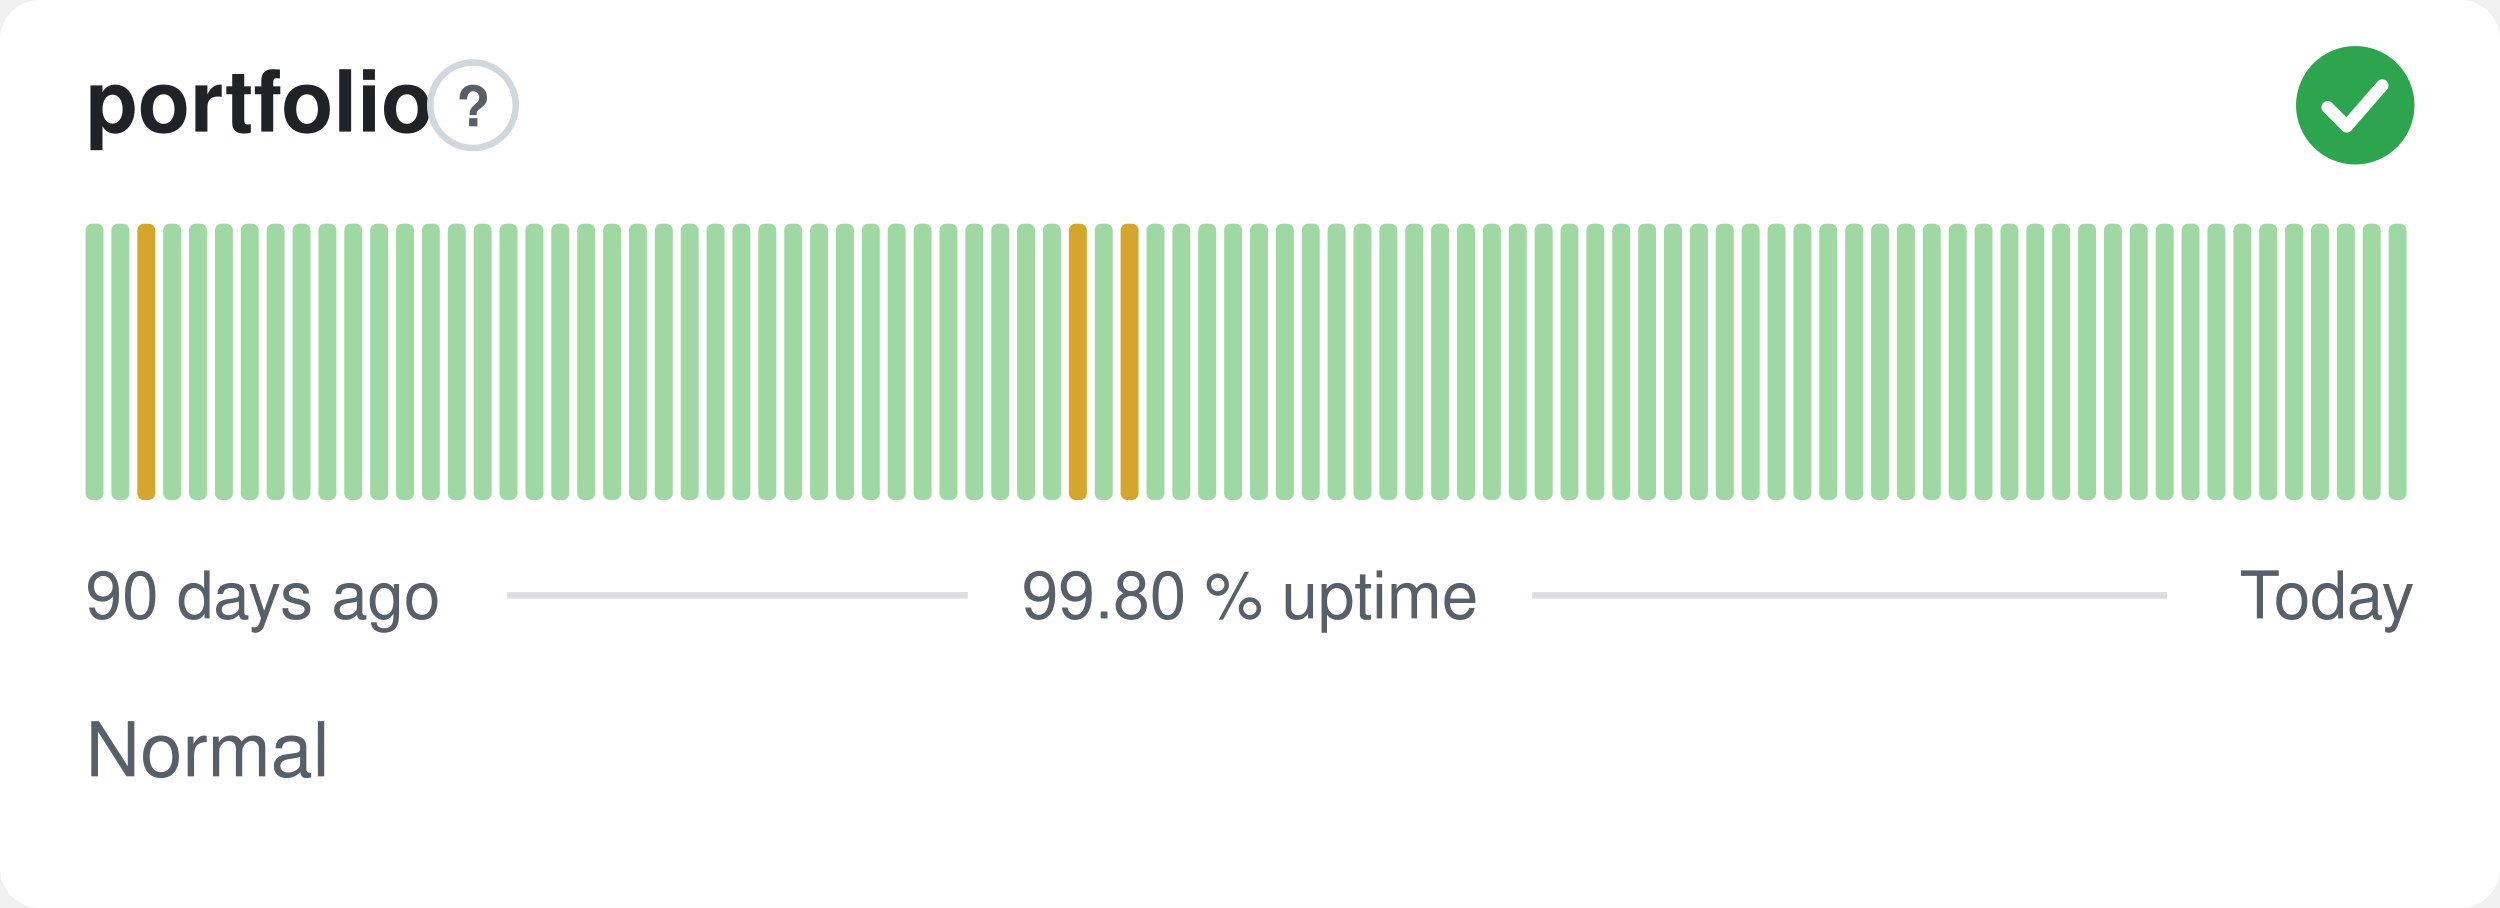
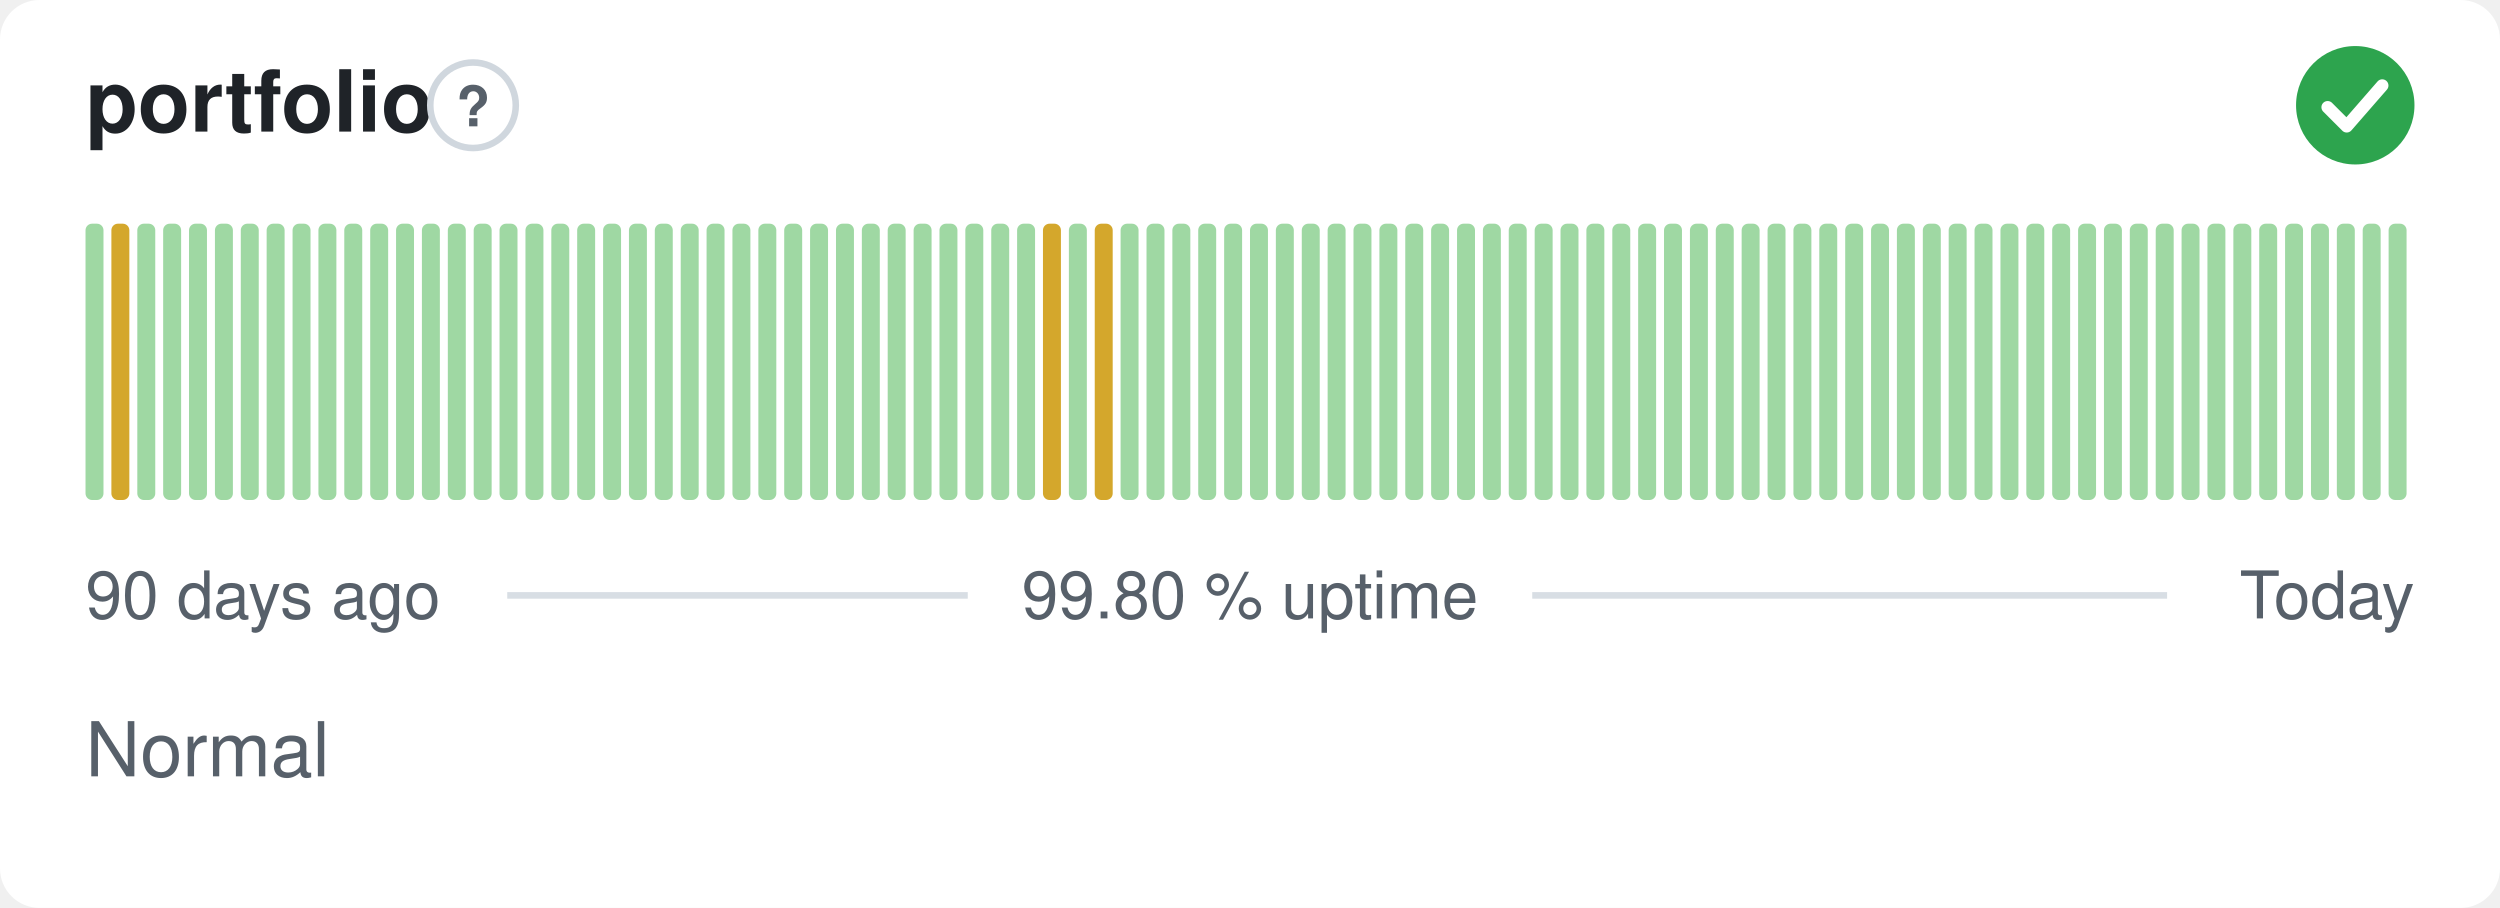
<svg xmlns="http://www.w3.org/2000/svg" width="380" height="138" viewBox="0 0 380 138" role="img" aria-label="portfolio: Normal, 99.80 % uptime over the last 90 days" font-family="-apple-system,BlinkMacSystemFont,'Segoe UI',Helvetica,Arial,sans-serif">
  <style>
    @media (prefers-color-scheme: dark) {
      .bg { fill: #0d1117 }
      .title { fill: #e6edf3 }
      .muted { fill: #8b949e }
      .hint { stroke: #30363d }
      .rule { stroke: #30363d }
      .nodata { fill: #21262d }
    }
  </style>
  <rect class="bg" width="380" height="138" rx="6" fill="#ffffff" />
  <text class="title" x="13" y="20" font-size="13" font-weight="600" fill="#1f2328">portfolio</text>
  <circle class="hint" cx="71.9" cy="16" r="6.5" fill="none" stroke="#d0d7de" stroke-width="1" />
  <text class="muted" x="71.9" y="19.2" text-anchor="middle" font-size="8.5" font-weight="700" fill="#57606a">?</text>
  <circle cx="358" cy="16" r="9" fill="#2da44e" />
  <path d="M353.80 16.30l2.90 2.90 5.40 -6.20" fill="none" stroke="#fff" stroke-width="1.89" stroke-linecap="round" stroke-linejoin="round" />
  <rect x="13.00" y="34.00" width="2.73" height="42.00" rx="1" fill="#9fd8a3" />
-   <rect x="16.93" y="34.00" width="2.73" height="42.00" rx="1" fill="#9fd8a3" />
-   <rect x="20.87" y="34.00" width="2.73" height="42.00" rx="1" fill="#d4a72c" />
+   <rect x="16.93" y="34.00" width="2.73" height="42.00" rx="1" fill="#d4a72c" />
+   <rect x="20.87" y="34.00" width="2.73" height="42.00" rx="1" fill="#9fd8a3" />
  <rect x="24.80" y="34.00" width="2.73" height="42.00" rx="1" fill="#9fd8a3" />
  <rect x="28.73" y="34.00" width="2.73" height="42.00" rx="1" fill="#9fd8a3" />
  <rect x="32.67" y="34.00" width="2.73" height="42.00" rx="1" fill="#9fd8a3" />
  <rect x="36.60" y="34.00" width="2.73" height="42.00" rx="1" fill="#9fd8a3" />
  <rect x="40.53" y="34.00" width="2.73" height="42.00" rx="1" fill="#9fd8a3" />
  <rect x="44.47" y="34.00" width="2.73" height="42.00" rx="1" fill="#9fd8a3" />
  <rect x="48.40" y="34.00" width="2.73" height="42.00" rx="1" fill="#9fd8a3" />
  <rect x="52.33" y="34.00" width="2.73" height="42.00" rx="1" fill="#9fd8a3" />
  <rect x="56.27" y="34.00" width="2.73" height="42.00" rx="1" fill="#9fd8a3" />
  <rect x="60.20" y="34.00" width="2.73" height="42.00" rx="1" fill="#9fd8a3" />
  <rect x="64.13" y="34.00" width="2.73" height="42.00" rx="1" fill="#9fd8a3" />
  <rect x="68.07" y="34.00" width="2.73" height="42.00" rx="1" fill="#9fd8a3" />
  <rect x="72.00" y="34.00" width="2.73" height="42.00" rx="1" fill="#9fd8a3" />
  <rect x="75.93" y="34.00" width="2.73" height="42.00" rx="1" fill="#9fd8a3" />
  <rect x="79.87" y="34.00" width="2.73" height="42.00" rx="1" fill="#9fd8a3" />
  <rect x="83.80" y="34.00" width="2.73" height="42.00" rx="1" fill="#9fd8a3" />
  <rect x="87.73" y="34.00" width="2.73" height="42.00" rx="1" fill="#9fd8a3" />
  <rect x="91.67" y="34.00" width="2.73" height="42.00" rx="1" fill="#9fd8a3" />
  <rect x="95.60" y="34.00" width="2.73" height="42.00" rx="1" fill="#9fd8a3" />
  <rect x="99.53" y="34.00" width="2.73" height="42.00" rx="1" fill="#9fd8a3" />
  <rect x="103.47" y="34.00" width="2.73" height="42.00" rx="1" fill="#9fd8a3" />
  <rect x="107.40" y="34.00" width="2.73" height="42.00" rx="1" fill="#9fd8a3" />
  <rect x="111.33" y="34.00" width="2.73" height="42.00" rx="1" fill="#9fd8a3" />
  <rect x="115.27" y="34.00" width="2.73" height="42.00" rx="1" fill="#9fd8a3" />
  <rect x="119.20" y="34.00" width="2.73" height="42.00" rx="1" fill="#9fd8a3" />
  <rect x="123.13" y="34.00" width="2.73" height="42.00" rx="1" fill="#9fd8a3" />
  <rect x="127.07" y="34.00" width="2.73" height="42.00" rx="1" fill="#9fd8a3" />
  <rect x="131.00" y="34.00" width="2.73" height="42.00" rx="1" fill="#9fd8a3" />
  <rect x="134.93" y="34.00" width="2.73" height="42.00" rx="1" fill="#9fd8a3" />
  <rect x="138.87" y="34.00" width="2.73" height="42.00" rx="1" fill="#9fd8a3" />
  <rect x="142.80" y="34.00" width="2.73" height="42.00" rx="1" fill="#9fd8a3" />
  <rect x="146.73" y="34.00" width="2.73" height="42.00" rx="1" fill="#9fd8a3" />
  <rect x="150.67" y="34.00" width="2.73" height="42.00" rx="1" fill="#9fd8a3" />
  <rect x="154.60" y="34.00" width="2.73" height="42.00" rx="1" fill="#9fd8a3" />
-   <rect x="158.53" y="34.00" width="2.73" height="42.00" rx="1" fill="#9fd8a3" />
-   <rect x="162.47" y="34.00" width="2.73" height="42.00" rx="1" fill="#d4a72c" />
-   <rect x="166.40" y="34.00" width="2.73" height="42.00" rx="1" fill="#9fd8a3" />
-   <rect x="170.33" y="34.00" width="2.73" height="42.00" rx="1" fill="#d4a72c" />
+   <rect x="158.53" y="34.00" width="2.73" height="42.00" rx="1" fill="#d4a72c" />
+   <rect x="162.47" y="34.00" width="2.73" height="42.00" rx="1" fill="#9fd8a3" />
+   <rect x="166.40" y="34.00" width="2.73" height="42.00" rx="1" fill="#d4a72c" />
+   <rect x="170.33" y="34.00" width="2.73" height="42.00" rx="1" fill="#9fd8a3" />
  <rect x="174.27" y="34.00" width="2.73" height="42.00" rx="1" fill="#9fd8a3" />
  <rect x="178.20" y="34.00" width="2.73" height="42.00" rx="1" fill="#9fd8a3" />
  <rect x="182.13" y="34.00" width="2.73" height="42.00" rx="1" fill="#9fd8a3" />
  <rect x="186.07" y="34.00" width="2.73" height="42.00" rx="1" fill="#9fd8a3" />
  <rect x="190.00" y="34.00" width="2.73" height="42.00" rx="1" fill="#9fd8a3" />
  <rect x="193.93" y="34.00" width="2.73" height="42.00" rx="1" fill="#9fd8a3" />
  <rect x="197.87" y="34.00" width="2.73" height="42.00" rx="1" fill="#9fd8a3" />
  <rect x="201.80" y="34.00" width="2.73" height="42.00" rx="1" fill="#9fd8a3" />
  <rect x="205.73" y="34.00" width="2.73" height="42.00" rx="1" fill="#9fd8a3" />
  <rect x="209.67" y="34.00" width="2.73" height="42.00" rx="1" fill="#9fd8a3" />
  <rect x="213.60" y="34.00" width="2.73" height="42.00" rx="1" fill="#9fd8a3" />
  <rect x="217.53" y="34.00" width="2.73" height="42.00" rx="1" fill="#9fd8a3" />
  <rect x="221.47" y="34.00" width="2.73" height="42.00" rx="1" fill="#9fd8a3" />
  <rect x="225.40" y="34.00" width="2.73" height="42.00" rx="1" fill="#9fd8a3" />
  <rect x="229.33" y="34.00" width="2.73" height="42.00" rx="1" fill="#9fd8a3" />
  <rect x="233.27" y="34.00" width="2.73" height="42.00" rx="1" fill="#9fd8a3" />
  <rect x="237.20" y="34.00" width="2.73" height="42.00" rx="1" fill="#9fd8a3" />
  <rect x="241.13" y="34.00" width="2.73" height="42.00" rx="1" fill="#9fd8a3" />
  <rect x="245.07" y="34.00" width="2.73" height="42.00" rx="1" fill="#9fd8a3" />
  <rect x="249.00" y="34.00" width="2.73" height="42.00" rx="1" fill="#9fd8a3" />
  <rect x="252.93" y="34.00" width="2.73" height="42.00" rx="1" fill="#9fd8a3" />
  <rect x="256.87" y="34.00" width="2.73" height="42.00" rx="1" fill="#9fd8a3" />
  <rect x="260.80" y="34.00" width="2.73" height="42.00" rx="1" fill="#9fd8a3" />
  <rect x="264.73" y="34.00" width="2.73" height="42.00" rx="1" fill="#9fd8a3" />
  <rect x="268.67" y="34.00" width="2.73" height="42.00" rx="1" fill="#9fd8a3" />
  <rect x="272.60" y="34.00" width="2.73" height="42.00" rx="1" fill="#9fd8a3" />
  <rect x="276.53" y="34.00" width="2.73" height="42.00" rx="1" fill="#9fd8a3" />
  <rect x="280.47" y="34.00" width="2.73" height="42.00" rx="1" fill="#9fd8a3" />
  <rect x="284.40" y="34.00" width="2.73" height="42.00" rx="1" fill="#9fd8a3" />
  <rect x="288.33" y="34.00" width="2.73" height="42.00" rx="1" fill="#9fd8a3" />
  <rect x="292.27" y="34.00" width="2.73" height="42.00" rx="1" fill="#9fd8a3" />
  <rect x="296.20" y="34.00" width="2.73" height="42.00" rx="1" fill="#9fd8a3" />
  <rect x="300.13" y="34.00" width="2.73" height="42.00" rx="1" fill="#9fd8a3" />
  <rect x="304.07" y="34.00" width="2.73" height="42.00" rx="1" fill="#9fd8a3" />
  <rect x="308.00" y="34.00" width="2.73" height="42.00" rx="1" fill="#9fd8a3" />
  <rect x="311.93" y="34.00" width="2.73" height="42.00" rx="1" fill="#9fd8a3" />
  <rect x="315.87" y="34.00" width="2.73" height="42.00" rx="1" fill="#9fd8a3" />
  <rect x="319.80" y="34.00" width="2.73" height="42.00" rx="1" fill="#9fd8a3" />
  <rect x="323.73" y="34.00" width="2.73" height="42.00" rx="1" fill="#9fd8a3" />
  <rect x="327.67" y="34.00" width="2.73" height="42.00" rx="1" fill="#9fd8a3" />
  <rect x="331.60" y="34.00" width="2.73" height="42.00" rx="1" fill="#9fd8a3" />
  <rect x="335.53" y="34.00" width="2.73" height="42.00" rx="1" fill="#9fd8a3" />
  <rect x="339.47" y="34.00" width="2.73" height="42.00" rx="1" fill="#9fd8a3" />
  <rect x="343.40" y="34.00" width="2.73" height="42.00" rx="1" fill="#9fd8a3" />
  <rect x="347.33" y="34.00" width="2.73" height="42.00" rx="1" fill="#9fd8a3" />
  <rect x="351.27" y="34.00" width="2.73" height="42.00" rx="1" fill="#9fd8a3" />
  <rect x="355.20" y="34.00" width="2.73" height="42.00" rx="1" fill="#9fd8a3" />
  <rect x="359.13" y="34.00" width="2.73" height="42.00" rx="1" fill="#9fd8a3" />
  <rect x="363.07" y="34.00" width="2.73" height="42.00" rx="1" fill="#9fd8a3" />
  <text class="muted" x="13" y="94" font-size="10" fill="#57606a">90 days ago</text>
  <text class="muted" x="190" y="94" text-anchor="middle" font-size="10" fill="#57606a">99.80 % uptime</text>
  <text class="muted" x="367" y="94" text-anchor="end" font-size="10" fill="#57606a">Today</text>
  <line class="rule" x1="77.1" y1="90.5" x2="147.1" y2="90.5" stroke="#d8dee4" stroke-width="1" />
  <line class="rule" x1="232.9" y1="90.5" x2="329.4" y2="90.5" stroke="#d8dee4" stroke-width="1" />
  <text class="muted" x="13" y="118" font-size="11.5" fill="#57606a">Normal</text>
</svg>
